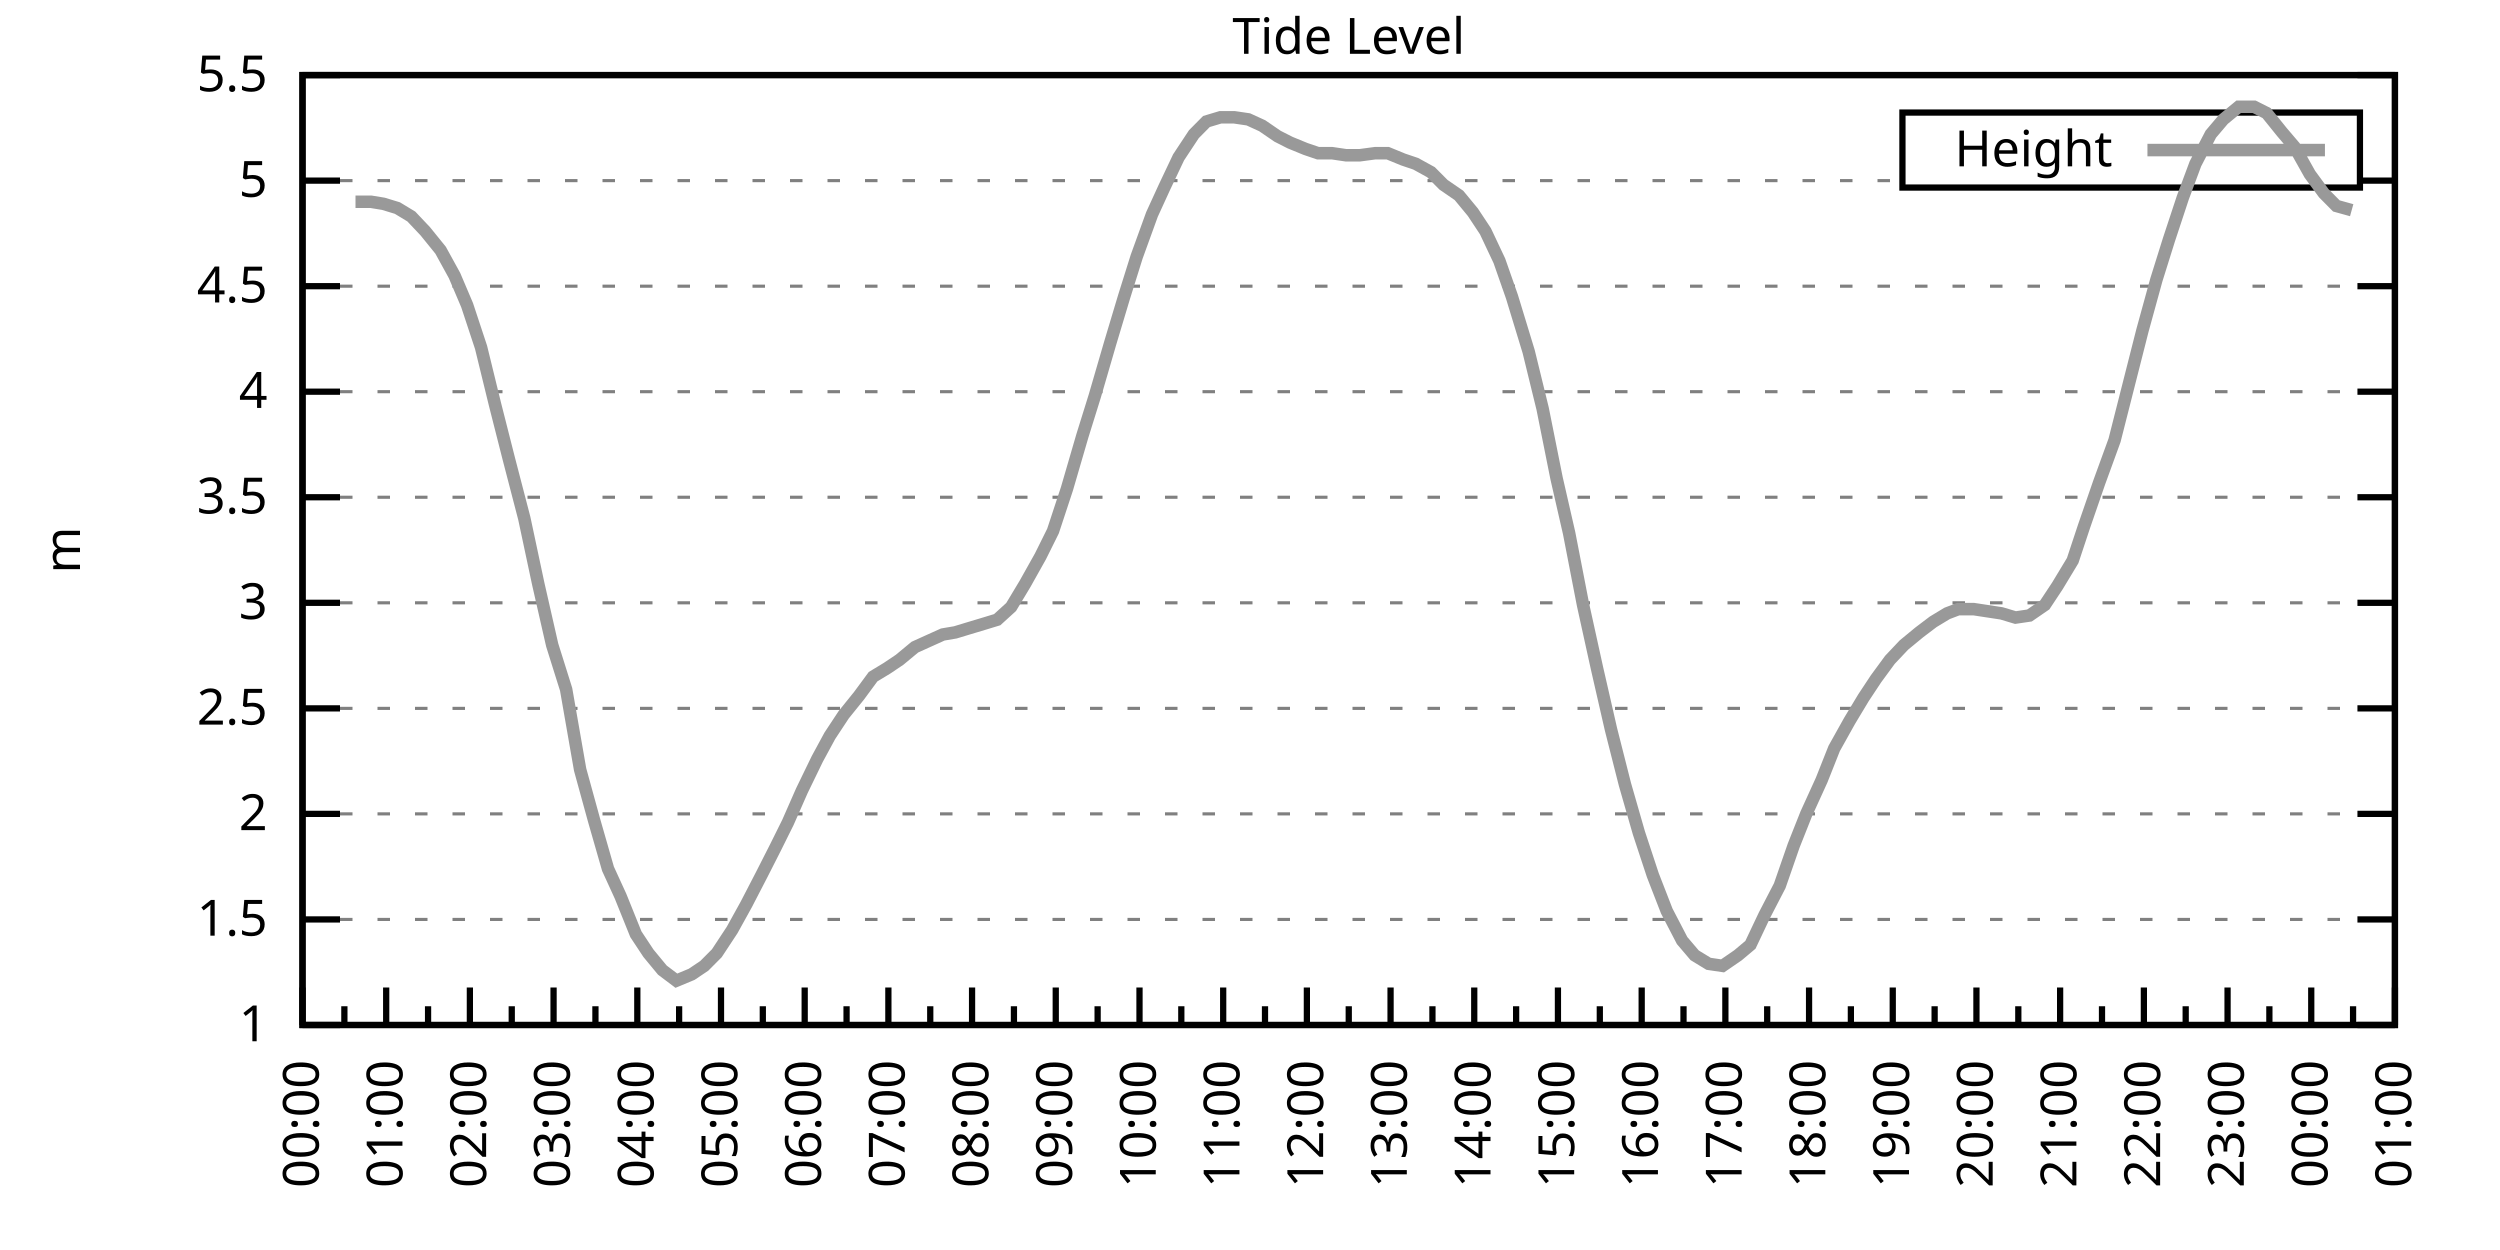
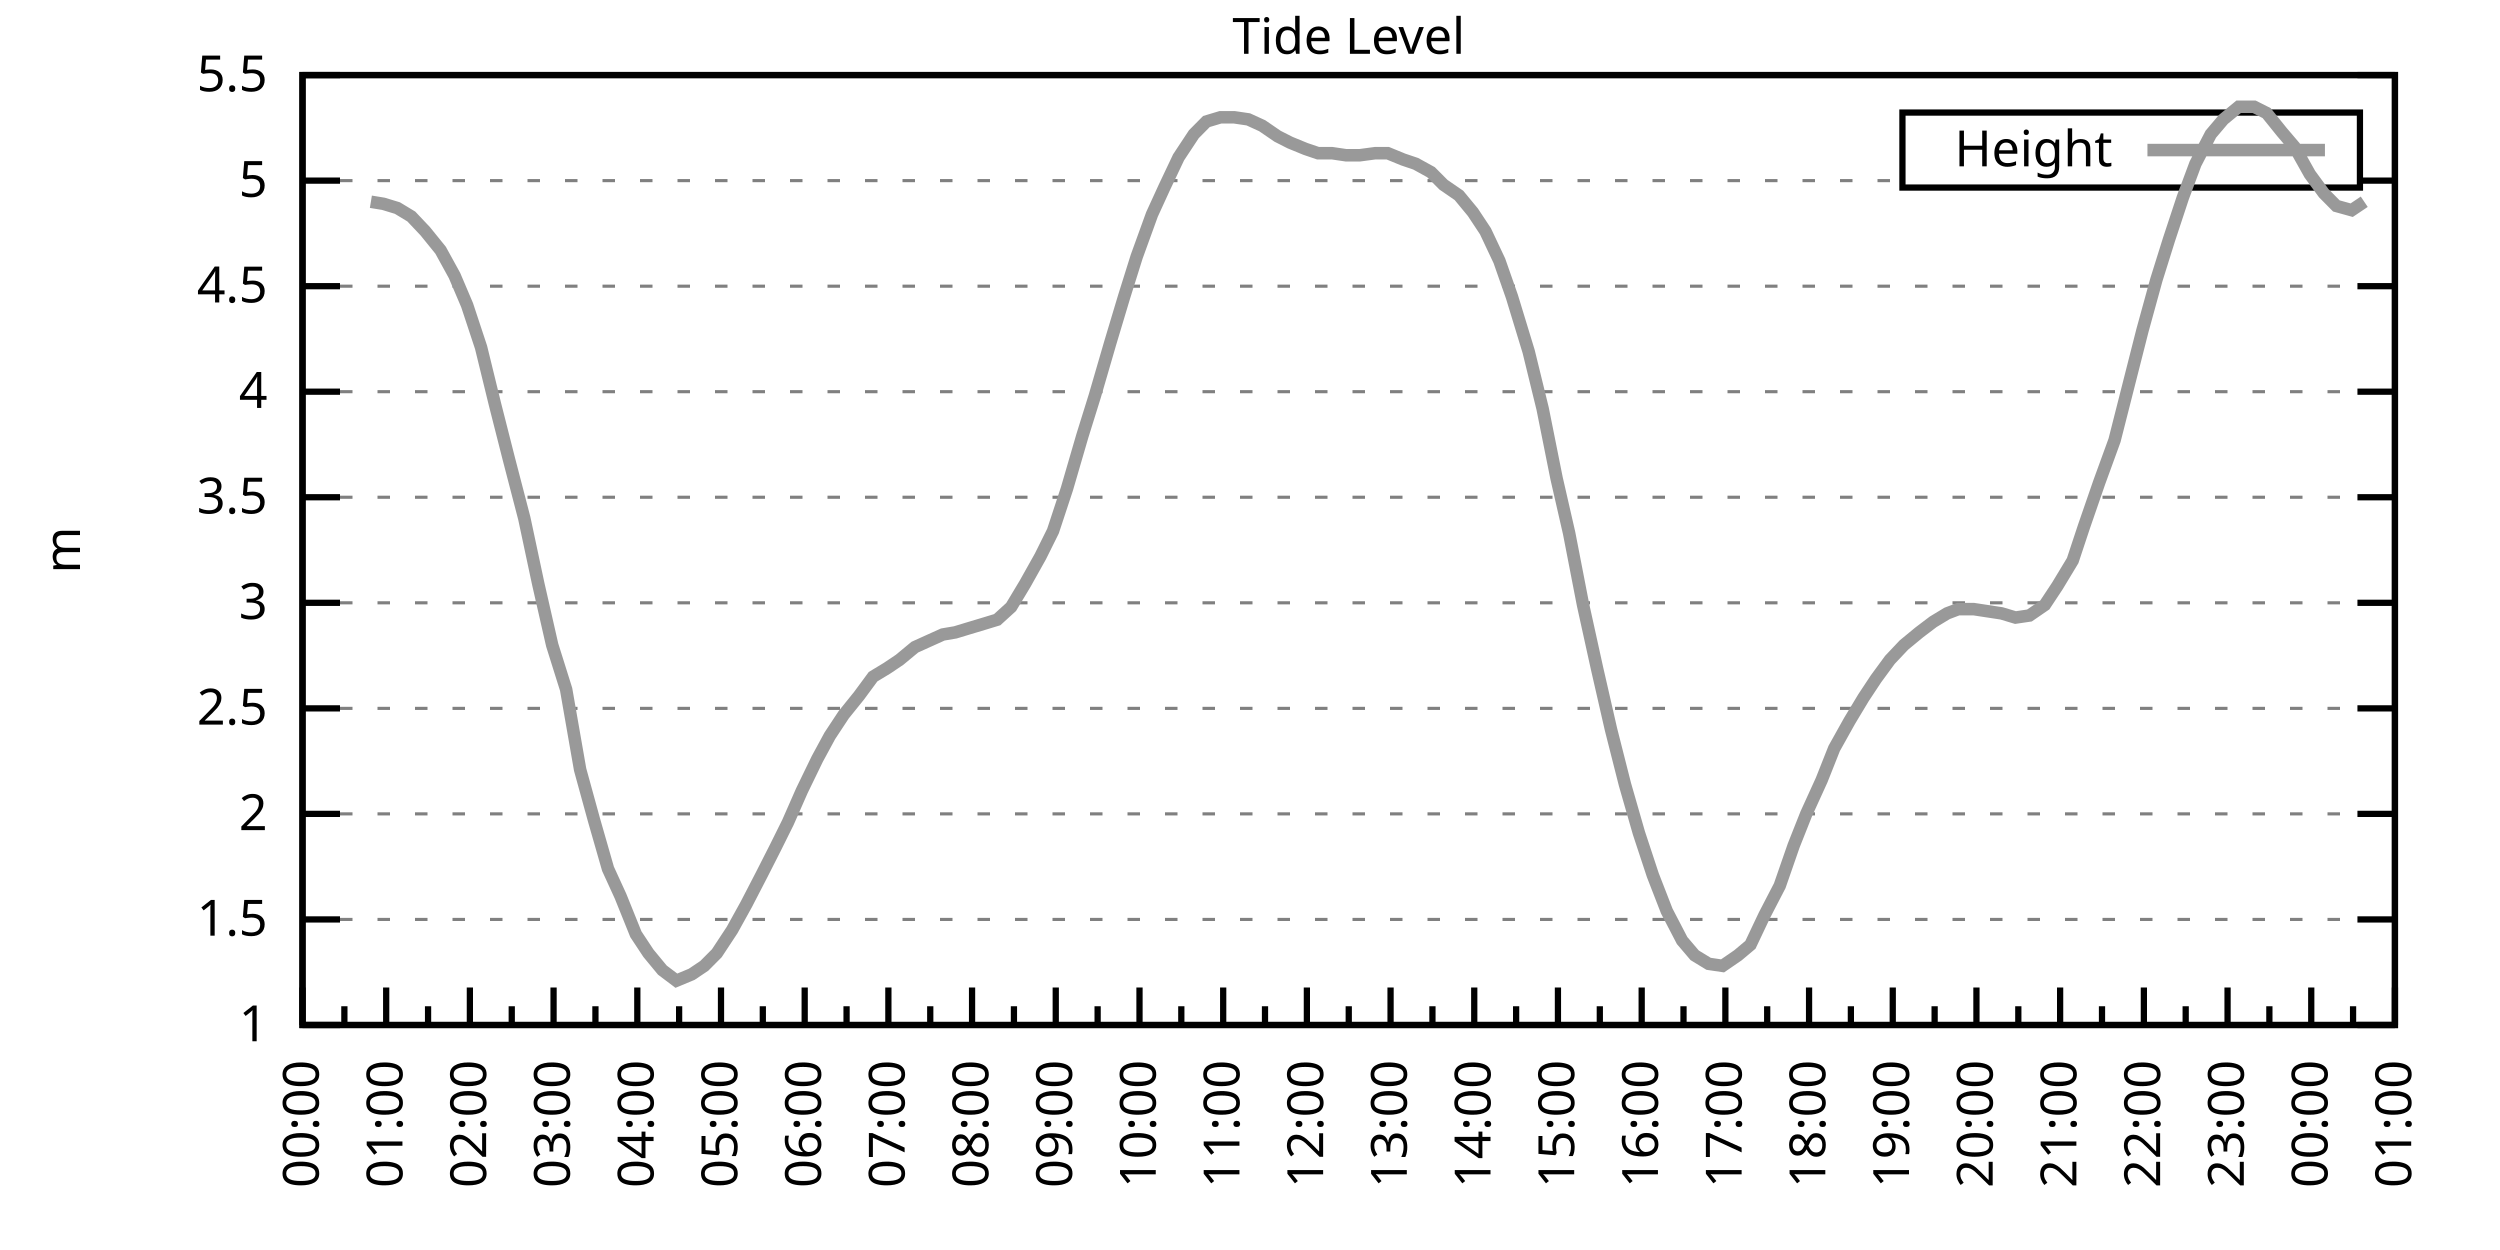
<svg xmlns="http://www.w3.org/2000/svg" xmlns:xlink="http://www.w3.org/1999/xlink" width="400" height="200" viewBox="0 0 400 200">
  <g id="gnuplot_canvas">
    <rect x="0" y="0" width="400" height="200" fill="none" />
    <defs>
      <circle id="gpDot" r="0.5" stroke-width="0.5" stroke="currentColor" />
      <path id="gpPt0" stroke-width="0.333" stroke="currentColor" d="M-1,0 h2 M0,-1 v2" />
      <path id="gpPt1" stroke-width="0.333" stroke="currentColor" d="M-1,-1 L1,1 M1,-1 L-1,1" />
      <path id="gpPt2" stroke-width="0.333" stroke="currentColor" d="M-1,0 L1,0 M0,-1 L0,1 M-1,-1 L1,1 M-1,1 L1,-1" />
      <rect id="gpPt3" stroke-width="0.333" stroke="currentColor" x="-1" y="-1" width="2" height="2" />
      <rect id="gpPt4" stroke-width="0.333" stroke="currentColor" fill="currentColor" x="-1" y="-1" width="2" height="2" />
      <circle id="gpPt5" stroke-width="0.333" stroke="currentColor" cx="0" cy="0" r="1" />
      <use xlink:href="#gpPt5" id="gpPt6" fill="currentColor" stroke="none" />
      <path id="gpPt7" stroke-width="0.333" stroke="currentColor" d="M0,-1.33 L-1.33,0.67 L1.33,0.67 z" />
      <use xlink:href="#gpPt7" id="gpPt8" fill="currentColor" stroke="none" />
      <use xlink:href="#gpPt7" id="gpPt9" stroke="currentColor" transform="rotate(180)" />
      <use xlink:href="#gpPt9" id="gpPt10" fill="currentColor" stroke="none" />
      <use xlink:href="#gpPt3" id="gpPt11" stroke="currentColor" transform="rotate(45)" />
      <use xlink:href="#gpPt11" id="gpPt12" fill="currentColor" stroke="none" />
      <path id="gpPt13" stroke-width="0.333" stroke="currentColor" d="M0,1.330 L1.265,0.411 L0.782,-1.067 L-0.782,-1.076 L-1.265,0.411 z" />
      <use xlink:href="#gpPt13" id="gpPt14" fill="currentColor" stroke="none" />
      <filter id="textbox" filterUnits="objectBoundingBox" x="0" y="0" height="1" width="1">
        <feFlood flood-color="white" flood-opacity="1" result="bgnd" />
        <feComposite in="SourceGraphic" in2="bgnd" operator="atop" />
      </filter>
      <filter id="greybox" filterUnits="objectBoundingBox" x="0" y="0" height="1" width="1">
        <feFlood flood-color="lightgrey" flood-opacity="1" result="grey" />
        <feComposite in="SourceGraphic" in2="grey" operator="atop" />
      </filter>
    </defs>
    <g fill="none" color="white" stroke="currentColor" stroke-width="1.00" stroke-linecap="butt" stroke-linejoin="miter">
</g>
    <g fill="none" color="black" stroke="currentColor" stroke-width="1.00" stroke-linecap="butt" stroke-linejoin="miter">
      <g stroke="none" shape-rendering="crispEdges">
        <polygon fill="rgb(255, 255, 255)" points="48.40,164.00 383.18,164.00 383.18,12.02 48.40,12.02 " />
      </g>
    </g>
    <g fill="none" color="black" stroke="currentColor" stroke-width="1.00" stroke-linecap="butt" stroke-linejoin="miter">
</g>
    <g fill="none" color="black" stroke="black" stroke-width="0.50" stroke-linecap="butt" stroke-linejoin="miter">
</g>
    <g fill="none" color="gray" stroke="currentColor" stroke-width="0.50" stroke-linecap="butt" stroke-linejoin="miter">
      <path stroke="gray" stroke-dasharray="2,4" class="gridline" d="M48.40,164.00 L383.19,164.00  " />
    </g>
    <g fill="none" color="gray" stroke="gray" stroke-width="1.00" stroke-linecap="butt" stroke-linejoin="miter">
</g>
    <g fill="none" color="black" stroke="currentColor" stroke-width="1.00" stroke-linecap="butt" stroke-linejoin="miter">
      <path stroke="black" d="M48.40,164.00 L54.40,164.00 M383.19,164.00 L377.19,164.00  " />
      <g transform="translate(42.80,166.60)" stroke="none" fill="black" font-family="Sans" font-size="8.00" text-anchor="end">
        <text>
          <tspan font-family="Sans"> 1</tspan>
        </text>
      </g>
    </g>
    <g fill="none" color="black" stroke="currentColor" stroke-width="1.00" stroke-linecap="butt" stroke-linejoin="miter">
</g>
    <g fill="none" color="black" stroke="black" stroke-width="0.50" stroke-linecap="butt" stroke-linejoin="miter">
</g>
    <g fill="none" color="gray" stroke="currentColor" stroke-width="0.50" stroke-linecap="butt" stroke-linejoin="miter">
      <path stroke="gray" stroke-dasharray="2,4" class="gridline" d="M48.40,147.11 L383.19,147.11  " />
    </g>
    <g fill="none" color="gray" stroke="gray" stroke-width="1.00" stroke-linecap="butt" stroke-linejoin="miter">
</g>
    <g fill="none" color="black" stroke="currentColor" stroke-width="1.00" stroke-linecap="butt" stroke-linejoin="miter">
      <path stroke="black" d="M48.40,147.11 L54.40,147.11 M383.19,147.11 L377.19,147.11  " />
      <g transform="translate(42.80,149.71)" stroke="none" fill="black" font-family="Sans" font-size="8.00" text-anchor="end">
        <text>
          <tspan font-family="Sans"> 1.5</tspan>
        </text>
      </g>
    </g>
    <g fill="none" color="black" stroke="currentColor" stroke-width="1.00" stroke-linecap="butt" stroke-linejoin="miter">
</g>
    <g fill="none" color="black" stroke="black" stroke-width="0.50" stroke-linecap="butt" stroke-linejoin="miter">
</g>
    <g fill="none" color="gray" stroke="currentColor" stroke-width="0.50" stroke-linecap="butt" stroke-linejoin="miter">
      <path stroke="gray" stroke-dasharray="2,4" class="gridline" d="M48.40,130.22 L383.19,130.22  " />
    </g>
    <g fill="none" color="gray" stroke="gray" stroke-width="1.00" stroke-linecap="butt" stroke-linejoin="miter">
</g>
    <g fill="none" color="black" stroke="currentColor" stroke-width="1.00" stroke-linecap="butt" stroke-linejoin="miter">
      <path stroke="black" d="M48.40,130.22 L54.40,130.22 M383.19,130.22 L377.19,130.22  " />
      <g transform="translate(42.80,132.82)" stroke="none" fill="black" font-family="Sans" font-size="8.00" text-anchor="end">
        <text>
          <tspan font-family="Sans"> 2</tspan>
        </text>
      </g>
    </g>
    <g fill="none" color="black" stroke="currentColor" stroke-width="1.00" stroke-linecap="butt" stroke-linejoin="miter">
</g>
    <g fill="none" color="black" stroke="black" stroke-width="0.50" stroke-linecap="butt" stroke-linejoin="miter">
</g>
    <g fill="none" color="gray" stroke="currentColor" stroke-width="0.50" stroke-linecap="butt" stroke-linejoin="miter">
      <path stroke="gray" stroke-dasharray="2,4" class="gridline" d="M48.40,113.34 L383.19,113.34  " />
    </g>
    <g fill="none" color="gray" stroke="gray" stroke-width="1.00" stroke-linecap="butt" stroke-linejoin="miter">
</g>
    <g fill="none" color="black" stroke="currentColor" stroke-width="1.00" stroke-linecap="butt" stroke-linejoin="miter">
      <path stroke="black" d="M48.40,113.34 L54.40,113.34 M383.19,113.34 L377.19,113.34  " />
      <g transform="translate(42.80,115.94)" stroke="none" fill="black" font-family="Sans" font-size="8.00" text-anchor="end">
        <text>
          <tspan font-family="Sans"> 2.5</tspan>
        </text>
      </g>
    </g>
    <g fill="none" color="black" stroke="currentColor" stroke-width="1.00" stroke-linecap="butt" stroke-linejoin="miter">
</g>
    <g fill="none" color="black" stroke="black" stroke-width="0.50" stroke-linecap="butt" stroke-linejoin="miter">
</g>
    <g fill="none" color="gray" stroke="currentColor" stroke-width="0.50" stroke-linecap="butt" stroke-linejoin="miter">
      <path stroke="gray" stroke-dasharray="2,4" class="gridline" d="M48.40,96.45 L383.19,96.45  " />
    </g>
    <g fill="none" color="gray" stroke="gray" stroke-width="1.00" stroke-linecap="butt" stroke-linejoin="miter">
</g>
    <g fill="none" color="black" stroke="currentColor" stroke-width="1.00" stroke-linecap="butt" stroke-linejoin="miter">
      <path stroke="black" d="M48.40,96.45 L54.40,96.45 M383.19,96.45 L377.19,96.45  " />
      <g transform="translate(42.80,99.05)" stroke="none" fill="black" font-family="Sans" font-size="8.00" text-anchor="end">
        <text>
          <tspan font-family="Sans"> 3</tspan>
        </text>
      </g>
    </g>
    <g fill="none" color="black" stroke="currentColor" stroke-width="1.00" stroke-linecap="butt" stroke-linejoin="miter">
</g>
    <g fill="none" color="black" stroke="black" stroke-width="0.50" stroke-linecap="butt" stroke-linejoin="miter">
</g>
    <g fill="none" color="gray" stroke="currentColor" stroke-width="0.50" stroke-linecap="butt" stroke-linejoin="miter">
      <path stroke="gray" stroke-dasharray="2,4" class="gridline" d="M48.40,79.56 L383.19,79.56  " />
    </g>
    <g fill="none" color="gray" stroke="gray" stroke-width="1.00" stroke-linecap="butt" stroke-linejoin="miter">
</g>
    <g fill="none" color="black" stroke="currentColor" stroke-width="1.00" stroke-linecap="butt" stroke-linejoin="miter">
      <path stroke="black" d="M48.40,79.56 L54.40,79.56 M383.19,79.56 L377.19,79.56  " />
      <g transform="translate(42.80,82.16)" stroke="none" fill="black" font-family="Sans" font-size="8.00" text-anchor="end">
        <text>
          <tspan font-family="Sans"> 3.5</tspan>
        </text>
      </g>
    </g>
    <g fill="none" color="black" stroke="currentColor" stroke-width="1.00" stroke-linecap="butt" stroke-linejoin="miter">
</g>
    <g fill="none" color="black" stroke="black" stroke-width="0.50" stroke-linecap="butt" stroke-linejoin="miter">
</g>
    <g fill="none" color="gray" stroke="currentColor" stroke-width="0.50" stroke-linecap="butt" stroke-linejoin="miter">
      <path stroke="gray" stroke-dasharray="2,4" class="gridline" d="M48.40,62.67 L383.19,62.67  " />
    </g>
    <g fill="none" color="gray" stroke="gray" stroke-width="1.00" stroke-linecap="butt" stroke-linejoin="miter">
</g>
    <g fill="none" color="black" stroke="currentColor" stroke-width="1.00" stroke-linecap="butt" stroke-linejoin="miter">
      <path stroke="black" d="M48.40,62.67 L54.40,62.67 M383.19,62.67 L377.19,62.67  " />
      <g transform="translate(42.80,65.27)" stroke="none" fill="black" font-family="Sans" font-size="8.00" text-anchor="end">
        <text>
          <tspan font-family="Sans"> 4</tspan>
        </text>
      </g>
    </g>
    <g fill="none" color="black" stroke="currentColor" stroke-width="1.00" stroke-linecap="butt" stroke-linejoin="miter">
</g>
    <g fill="none" color="black" stroke="black" stroke-width="0.50" stroke-linecap="butt" stroke-linejoin="miter">
</g>
    <g fill="none" color="gray" stroke="currentColor" stroke-width="0.50" stroke-linecap="butt" stroke-linejoin="miter">
      <path stroke="gray" stroke-dasharray="2,4" class="gridline" d="M48.40,45.79 L383.19,45.79  " />
    </g>
    <g fill="none" color="gray" stroke="gray" stroke-width="1.00" stroke-linecap="butt" stroke-linejoin="miter">
</g>
    <g fill="none" color="black" stroke="currentColor" stroke-width="1.00" stroke-linecap="butt" stroke-linejoin="miter">
      <path stroke="black" d="M48.40,45.79 L54.40,45.79 M383.19,45.79 L377.19,45.79  " />
      <g transform="translate(42.80,48.39)" stroke="none" fill="black" font-family="Sans" font-size="8.00" text-anchor="end">
        <text>
          <tspan font-family="Sans"> 4.5</tspan>
        </text>
      </g>
    </g>
    <g fill="none" color="black" stroke="currentColor" stroke-width="1.00" stroke-linecap="butt" stroke-linejoin="miter">
</g>
    <g fill="none" color="black" stroke="black" stroke-width="0.50" stroke-linecap="butt" stroke-linejoin="miter">
</g>
    <g fill="none" color="gray" stroke="currentColor" stroke-width="0.50" stroke-linecap="butt" stroke-linejoin="miter">
      <path stroke="gray" stroke-dasharray="2,4" class="gridline" d="M48.40,28.90 L304.39,28.90 M377.59,28.90 L383.19,28.90  " />
    </g>
    <g fill="none" color="gray" stroke="gray" stroke-width="1.00" stroke-linecap="butt" stroke-linejoin="miter">
</g>
    <g fill="none" color="black" stroke="currentColor" stroke-width="1.00" stroke-linecap="butt" stroke-linejoin="miter">
      <path stroke="black" d="M48.40,28.90 L54.40,28.90 M383.19,28.90 L377.19,28.90  " />
      <g transform="translate(42.80,31.50)" stroke="none" fill="black" font-family="Sans" font-size="8.00" text-anchor="end">
        <text>
          <tspan font-family="Sans"> 5</tspan>
        </text>
      </g>
    </g>
    <g fill="none" color="black" stroke="currentColor" stroke-width="1.00" stroke-linecap="butt" stroke-linejoin="miter">
</g>
    <g fill="none" color="black" stroke="black" stroke-width="0.50" stroke-linecap="butt" stroke-linejoin="miter">
</g>
    <g fill="none" color="gray" stroke="currentColor" stroke-width="0.50" stroke-linecap="butt" stroke-linejoin="miter">
      <path stroke="gray" stroke-dasharray="2,4" class="gridline" d="M48.40,12.01 L383.19,12.01  " />
    </g>
    <g fill="none" color="gray" stroke="gray" stroke-width="1.00" stroke-linecap="butt" stroke-linejoin="miter">
</g>
    <g fill="none" color="black" stroke="currentColor" stroke-width="1.00" stroke-linecap="butt" stroke-linejoin="miter">
      <path stroke="black" d="M48.40,12.01 L54.40,12.01 M383.19,12.01 L377.19,12.01  " />
      <g transform="translate(42.80,14.61)" stroke="none" fill="black" font-family="Sans" font-size="8.00" text-anchor="end">
        <text>
          <tspan font-family="Sans"> 5.5</tspan>
        </text>
      </g>
    </g>
    <g fill="none" color="black" stroke="currentColor" stroke-width="1.00" stroke-linecap="butt" stroke-linejoin="miter">
      <path stroke="black" d="M48.40,164.00 L48.40,158.00  " />
      <g transform="translate(51.00,169.60) rotate(270)" stroke="none" fill="black" font-family="Sans" font-size="8.00" text-anchor="end">
        <text>
          <tspan font-family="Sans">00:00</tspan>
        </text>
      </g>
    </g>
    <g fill="none" color="black" stroke="currentColor" stroke-width="1.00" stroke-linecap="butt" stroke-linejoin="miter">
      <path stroke="black" d="M55.10,164.00 L55.10,161.00 M61.79,164.00 L61.79,158.00  " />
      <g transform="translate(64.39,169.60) rotate(270)" stroke="none" fill="black" font-family="Sans" font-size="8.00" text-anchor="end">
        <text>
          <tspan font-family="Sans">01:00</tspan>
        </text>
      </g>
    </g>
    <g fill="none" color="black" stroke="currentColor" stroke-width="1.00" stroke-linecap="butt" stroke-linejoin="miter">
      <path stroke="black" d="M68.49,164.00 L68.49,161.00 M75.18,164.00 L75.18,158.00  " />
      <g transform="translate(77.78,169.60) rotate(270)" stroke="none" fill="black" font-family="Sans" font-size="8.00" text-anchor="end">
        <text>
          <tspan font-family="Sans">02:00</tspan>
        </text>
      </g>
    </g>
    <g fill="none" color="black" stroke="currentColor" stroke-width="1.00" stroke-linecap="butt" stroke-linejoin="miter">
      <path stroke="black" d="M81.88,164.00 L81.88,161.00 M88.57,164.00 L88.57,158.00  " />
      <g transform="translate(91.17,169.60) rotate(270)" stroke="none" fill="black" font-family="Sans" font-size="8.00" text-anchor="end">
        <text>
          <tspan font-family="Sans">03:00</tspan>
        </text>
      </g>
    </g>
    <g fill="none" color="black" stroke="currentColor" stroke-width="1.00" stroke-linecap="butt" stroke-linejoin="miter">
      <path stroke="black" d="M95.27,164.00 L95.27,161.00 M101.97,164.00 L101.97,158.00  " />
      <g transform="translate(104.57,169.60) rotate(270)" stroke="none" fill="black" font-family="Sans" font-size="8.00" text-anchor="end">
        <text>
          <tspan font-family="Sans">04:00</tspan>
        </text>
      </g>
    </g>
    <g fill="none" color="black" stroke="currentColor" stroke-width="1.00" stroke-linecap="butt" stroke-linejoin="miter">
      <path stroke="black" d="M108.66,164.00 L108.66,161.00 M115.36,164.00 L115.36,158.00  " />
      <g transform="translate(117.96,169.60) rotate(270)" stroke="none" fill="black" font-family="Sans" font-size="8.00" text-anchor="end">
        <text>
          <tspan font-family="Sans">05:00</tspan>
        </text>
      </g>
    </g>
    <g fill="none" color="black" stroke="currentColor" stroke-width="1.00" stroke-linecap="butt" stroke-linejoin="miter">
      <path stroke="black" d="M122.05,164.00 L122.05,161.00 M128.75,164.00 L128.75,158.00  " />
      <g transform="translate(131.35,169.60) rotate(270)" stroke="none" fill="black" font-family="Sans" font-size="8.00" text-anchor="end">
        <text>
          <tspan font-family="Sans">06:00</tspan>
        </text>
      </g>
    </g>
    <g fill="none" color="black" stroke="currentColor" stroke-width="1.00" stroke-linecap="butt" stroke-linejoin="miter">
      <path stroke="black" d="M135.45,164.00 L135.45,161.00 M142.14,164.00 L142.14,158.00  " />
      <g transform="translate(144.74,169.60) rotate(270)" stroke="none" fill="black" font-family="Sans" font-size="8.00" text-anchor="end">
        <text>
          <tspan font-family="Sans">07:00</tspan>
        </text>
      </g>
    </g>
    <g fill="none" color="black" stroke="currentColor" stroke-width="1.00" stroke-linecap="butt" stroke-linejoin="miter">
      <path stroke="black" d="M148.84,164.00 L148.84,161.00 M155.53,164.00 L155.53,158.00  " />
      <g transform="translate(158.13,169.60) rotate(270)" stroke="none" fill="black" font-family="Sans" font-size="8.00" text-anchor="end">
        <text>
          <tspan font-family="Sans">08:00</tspan>
        </text>
      </g>
    </g>
    <g fill="none" color="black" stroke="currentColor" stroke-width="1.00" stroke-linecap="butt" stroke-linejoin="miter">
      <path stroke="black" d="M162.23,164.00 L162.23,161.00 M168.92,164.00 L168.92,158.00  " />
      <g transform="translate(171.52,169.60) rotate(270)" stroke="none" fill="black" font-family="Sans" font-size="8.00" text-anchor="end">
        <text>
          <tspan font-family="Sans">09:00</tspan>
        </text>
      </g>
    </g>
    <g fill="none" color="black" stroke="currentColor" stroke-width="1.00" stroke-linecap="butt" stroke-linejoin="miter">
      <path stroke="black" d="M175.62,164.00 L175.62,161.00 M182.32,164.00 L182.32,158.00  " />
      <g transform="translate(184.92,169.60) rotate(270)" stroke="none" fill="black" font-family="Sans" font-size="8.00" text-anchor="end">
        <text>
          <tspan font-family="Sans">10:00</tspan>
        </text>
      </g>
    </g>
    <g fill="none" color="black" stroke="currentColor" stroke-width="1.00" stroke-linecap="butt" stroke-linejoin="miter">
      <path stroke="black" d="M189.01,164.00 L189.01,161.00 M195.71,164.00 L195.71,158.00  " />
      <g transform="translate(198.31,169.60) rotate(270)" stroke="none" fill="black" font-family="Sans" font-size="8.00" text-anchor="end">
        <text>
          <tspan font-family="Sans">11:00</tspan>
        </text>
      </g>
    </g>
    <g fill="none" color="black" stroke="currentColor" stroke-width="1.00" stroke-linecap="butt" stroke-linejoin="miter">
      <path stroke="black" d="M202.40,164.00 L202.40,161.00 M209.10,164.00 L209.10,158.00  " />
      <g transform="translate(211.70,169.60) rotate(270)" stroke="none" fill="black" font-family="Sans" font-size="8.00" text-anchor="end">
        <text>
          <tspan font-family="Sans">12:00</tspan>
        </text>
      </g>
    </g>
    <g fill="none" color="black" stroke="currentColor" stroke-width="1.00" stroke-linecap="butt" stroke-linejoin="miter">
      <path stroke="black" d="M215.80,164.00 L215.80,161.00 M222.49,164.00 L222.49,158.00  " />
      <g transform="translate(225.09,169.60) rotate(270)" stroke="none" fill="black" font-family="Sans" font-size="8.00" text-anchor="end">
        <text>
          <tspan font-family="Sans">13:00</tspan>
        </text>
      </g>
    </g>
    <g fill="none" color="black" stroke="currentColor" stroke-width="1.00" stroke-linecap="butt" stroke-linejoin="miter">
      <path stroke="black" d="M229.19,164.00 L229.19,161.00 M235.88,164.00 L235.88,158.00  " />
      <g transform="translate(238.48,169.60) rotate(270)" stroke="none" fill="black" font-family="Sans" font-size="8.00" text-anchor="end">
        <text>
          <tspan font-family="Sans">14:00</tspan>
        </text>
      </g>
    </g>
    <g fill="none" color="black" stroke="currentColor" stroke-width="1.00" stroke-linecap="butt" stroke-linejoin="miter">
      <path stroke="black" d="M242.58,164.00 L242.58,161.00 M249.27,164.00 L249.27,158.00  " />
      <g transform="translate(251.87,169.60) rotate(270)" stroke="none" fill="black" font-family="Sans" font-size="8.00" text-anchor="end">
        <text>
          <tspan font-family="Sans">15:00</tspan>
        </text>
      </g>
    </g>
    <g fill="none" color="black" stroke="currentColor" stroke-width="1.00" stroke-linecap="butt" stroke-linejoin="miter">
      <path stroke="black" d="M255.97,164.00 L255.97,161.00 M262.67,164.00 L262.67,158.00  " />
      <g transform="translate(265.27,169.60) rotate(270)" stroke="none" fill="black" font-family="Sans" font-size="8.00" text-anchor="end">
        <text>
          <tspan font-family="Sans">16:00</tspan>
        </text>
      </g>
    </g>
    <g fill="none" color="black" stroke="currentColor" stroke-width="1.00" stroke-linecap="butt" stroke-linejoin="miter">
      <path stroke="black" d="M269.36,164.00 L269.36,161.00 M276.06,164.00 L276.06,158.00  " />
      <g transform="translate(278.66,169.60) rotate(270)" stroke="none" fill="black" font-family="Sans" font-size="8.00" text-anchor="end">
        <text>
          <tspan font-family="Sans">17:00</tspan>
        </text>
      </g>
    </g>
    <g fill="none" color="black" stroke="currentColor" stroke-width="1.00" stroke-linecap="butt" stroke-linejoin="miter">
      <path stroke="black" d="M282.75,164.00 L282.75,161.00 M289.45,164.00 L289.45,158.00  " />
      <g transform="translate(292.05,169.60) rotate(270)" stroke="none" fill="black" font-family="Sans" font-size="8.00" text-anchor="end">
        <text>
          <tspan font-family="Sans">18:00</tspan>
        </text>
      </g>
    </g>
    <g fill="none" color="black" stroke="currentColor" stroke-width="1.00" stroke-linecap="butt" stroke-linejoin="miter">
      <path stroke="black" d="M296.14,164.00 L296.14,161.00 M302.84,164.00 L302.84,158.00  " />
      <g transform="translate(305.44,169.60) rotate(270)" stroke="none" fill="black" font-family="Sans" font-size="8.00" text-anchor="end">
        <text>
          <tspan font-family="Sans">19:00</tspan>
        </text>
      </g>
    </g>
    <g fill="none" color="black" stroke="currentColor" stroke-width="1.00" stroke-linecap="butt" stroke-linejoin="miter">
      <path stroke="black" d="M309.54,164.00 L309.54,161.00 M316.23,164.00 L316.23,158.00  " />
      <g transform="translate(318.83,169.60) rotate(270)" stroke="none" fill="black" font-family="Sans" font-size="8.00" text-anchor="end">
        <text>
          <tspan font-family="Sans">20:00</tspan>
        </text>
      </g>
    </g>
    <g fill="none" color="black" stroke="currentColor" stroke-width="1.00" stroke-linecap="butt" stroke-linejoin="miter">
      <path stroke="black" d="M322.93,164.00 L322.93,161.00 M329.62,164.00 L329.62,158.00  " />
      <g transform="translate(332.22,169.60) rotate(270)" stroke="none" fill="black" font-family="Sans" font-size="8.00" text-anchor="end">
        <text>
          <tspan font-family="Sans">21:00</tspan>
        </text>
      </g>
    </g>
    <g fill="none" color="black" stroke="currentColor" stroke-width="1.00" stroke-linecap="butt" stroke-linejoin="miter">
      <path stroke="black" d="M336.32,164.00 L336.32,161.00 M343.02,164.00 L343.02,158.00  " />
      <g transform="translate(345.62,169.60) rotate(270)" stroke="none" fill="black" font-family="Sans" font-size="8.00" text-anchor="end">
        <text>
          <tspan font-family="Sans">22:00</tspan>
        </text>
      </g>
    </g>
    <g fill="none" color="black" stroke="currentColor" stroke-width="1.00" stroke-linecap="butt" stroke-linejoin="miter">
      <path stroke="black" d="M349.71,164.00 L349.71,161.00 M356.41,164.00 L356.41,158.00  " />
      <g transform="translate(359.01,169.60) rotate(270)" stroke="none" fill="black" font-family="Sans" font-size="8.00" text-anchor="end">
        <text>
          <tspan font-family="Sans">23:00</tspan>
        </text>
      </g>
    </g>
    <g fill="none" color="black" stroke="currentColor" stroke-width="1.00" stroke-linecap="butt" stroke-linejoin="miter">
      <path stroke="black" d="M363.10,164.00 L363.10,161.00 M369.80,164.00 L369.80,158.00  " />
      <g transform="translate(372.40,169.60) rotate(270)" stroke="none" fill="black" font-family="Sans" font-size="8.00" text-anchor="end">
        <text>
          <tspan font-family="Sans">00:00</tspan>
        </text>
      </g>
    </g>
    <g fill="none" color="black" stroke="currentColor" stroke-width="1.00" stroke-linecap="butt" stroke-linejoin="miter">
      <path stroke="black" d="M376.49,164.00 L376.49,161.00 M383.19,164.00 L383.19,158.00  " />
      <g transform="translate(385.79,169.60) rotate(270)" stroke="none" fill="black" font-family="Sans" font-size="8.00" text-anchor="end">
        <text>
          <tspan font-family="Sans">01:00</tspan>
        </text>
      </g>
    </g>
    <g fill="none" color="black" stroke="currentColor" stroke-width="1.00" stroke-linecap="butt" stroke-linejoin="miter">
</g>
    <g fill="none" color="black" stroke="currentColor" stroke-width="1.00" stroke-linecap="butt" stroke-linejoin="miter">
      <path stroke="black" d="M48.40,12.01 L48.40,164.00 L383.19,164.00 L383.19,12.01 L48.40,12.01 Z  " />
    </g>
    <g fill="none" color="black" stroke="currentColor" stroke-width="1.00" stroke-linecap="butt" stroke-linejoin="miter">
      <g transform="translate(12.80,88.01) rotate(270)" stroke="none" fill="black" font-family="Sans" font-size="8.00" text-anchor="middle">
        <text>
          <tspan font-family="Sans">m</tspan>
        </text>
      </g>
    </g>
    <g fill="none" color="black" stroke="currentColor" stroke-width="1.00" stroke-linecap="butt" stroke-linejoin="miter">
</g>
    <g fill="none" color="black" stroke="currentColor" stroke-width="1.00" stroke-linecap="butt" stroke-linejoin="miter">
      <path stroke="black" d="M304.39,30.01 L304.39,18.01 L377.59,18.01 L377.59,30.01 L304.39,30.01 Z  " />
    </g>
    <g id="Tide_level_plot_1">
      <g fill="none" color="white" stroke="black" stroke-width="2.00" stroke-linecap="butt" stroke-linejoin="miter">
</g>
      <g fill="none" color="black" stroke="currentColor" stroke-width="2.00" stroke-linecap="butt" stroke-linejoin="miter">
        <g transform="translate(337.99,26.61)" stroke="none" fill="black" font-family="Sans" font-size="8.00" text-anchor="end">
          <text>
            <tspan font-family="Sans">Height</tspan>
          </text>
        </g>
      </g>
      <g fill="none" color="black" stroke="currentColor" stroke-width="2.00" stroke-linecap="butt" stroke-linejoin="miter">
-         <path stroke="rgb(153, 153, 153)" d="M343.59,24.01 L371.99,24.01 M56.88,32.28 L59.34,32.28 L61.35,32.61 L63.58,33.29 L65.81,34.64 L68.04,37.00   L70.50,40.04 L72.73,44.10 L74.74,48.83 L76.97,55.58 L79.20,64.70 L81.43,73.48 L83.89,82.94 L86.12,93.41   L88.35,103.20 L90.58,110.30 L92.82,123.13 L95.05,131.24 L97.28,139.01 L99.29,143.40 L101.74,149.48 L103.75,152.52   L105.98,155.22 L108.22,156.91 L110.67,155.89 L112.68,154.54 L114.69,152.52 L117.14,148.80 L119.38,144.75 L121.83,140.02   L124.06,135.63 L126.07,131.58 L128.30,126.51 L130.76,121.44 L132.77,117.73 L135.00,114.35 L137.45,111.31 L139.69,108.27   L141.92,106.92 L143.93,105.57 L146.38,103.54 L148.61,102.53 L150.85,101.52 L152.85,101.18 L155.09,100.50 L157.32,99.83   L159.55,99.15 L161.78,97.12 L164.01,93.41 L166.47,89.02 L168.48,84.97 L170.71,78.21 L173.17,69.77 L175.17,63.35   L177.63,54.90 L179.86,47.47 L181.87,41.06 L184.32,34.30 L186.33,29.91 L188.57,25.18 L191.02,21.47 L193.03,19.44   L195.26,18.77 L197.49,18.77 L199.73,19.10 L201.96,20.12 L204.41,21.80 L206.42,22.82 L208.88,23.83 L210.88,24.51   L213.12,24.51 L215.35,24.84 L217.58,24.84 L220.04,24.51 L222.04,24.51 L224.50,25.52 L226.51,26.20 L228.96,27.55   L230.97,29.57 L233.43,31.26 L235.66,33.96 L237.67,37.00 L239.90,41.73 L241.91,47.47 L244.59,56.26 L246.82,65.38   L249.05,76.52 L251.06,85.30 L253.29,96.79 L255.52,106.92 L257.76,116.71 L259.99,125.50 L262.22,133.26 L264.45,140.02   L266.68,145.76 L269.14,150.49 L271.15,152.85 L273.38,154.21 L275.61,154.54 L278.07,152.85 L280.07,151.17 L282.31,146.44   L284.76,141.71 L286.99,135.29 L289.00,130.22 L291.46,124.82 L293.47,119.75 L295.92,115.36 L298.15,111.65 L300.16,108.61   L302.39,105.57 L304.63,103.20 L307.08,101.18 L309.31,99.49 L311.54,98.14 L313.33,97.46 L315.79,97.46 L320.25,98.14   L322.48,98.81 L324.71,98.48 L327.17,96.79 L329.18,93.75 L331.63,89.69 L333.42,84.29 L335.87,77.20 L338.33,70.44   L340.56,61.66 L342.79,52.88 L345.02,44.77 L347.03,38.35 L349.26,31.60 L351.27,26.20 L353.73,21.47 L355.74,19.10   L358.19,17.08 L360.65,17.08 L362.66,18.09 L365.11,21.13 L367.12,23.49 L369.58,27.88 L371.81,30.92 L373.82,32.95   L376.27,33.63  " />
+         <path stroke="rgb(153, 153, 153)" d="M343.59,24.01 L371.99,24.01 M59.34,32.28 L61.35,32.61 L63.58,33.29 L65.81,34.64 L68.04,37.00 L70.50,40.04   L72.73,44.10 L74.74,48.83 L76.97,55.58 L79.20,64.70 L81.43,73.48 L83.89,82.94 L86.12,93.41 L88.35,103.20   L90.58,110.30 L92.82,123.13 L95.05,131.24 L97.28,139.01 L99.29,143.40 L101.74,149.48 L103.75,152.52 L105.98,155.22   L108.22,156.91 L110.67,155.89 L112.68,154.54 L114.69,152.52 L117.14,148.80 L119.38,144.75 L121.83,140.02 L124.06,135.63   L126.07,131.58 L128.30,126.51 L130.76,121.44 L132.77,117.73 L135.00,114.35 L137.45,111.31 L139.69,108.27 L141.92,106.92   L143.93,105.57 L146.38,103.54 L148.61,102.53 L150.85,101.52 L152.85,101.18 L155.09,100.50 L157.32,99.83 L159.55,99.15   L161.78,97.12 L164.01,93.41 L166.47,89.02 L168.48,84.97 L170.71,78.21 L173.17,69.77 L175.17,63.35 L177.63,54.90   L179.86,47.47 L181.87,41.06 L184.32,34.30 L186.33,29.91 L188.57,25.18 L191.02,21.47 L193.03,19.44 L195.26,18.77   L197.49,18.77 L199.73,19.10 L201.96,20.12 L204.41,21.80 L206.42,22.82 L208.88,23.83 L210.88,24.51 L213.12,24.51   L215.35,24.84 L217.58,24.84 L220.04,24.51 L222.04,24.51 L224.50,25.52 L226.51,26.20 L228.96,27.55 L230.97,29.57   L233.43,31.26 L235.66,33.96 L237.67,37.00 L239.90,41.73 L241.91,47.47 L244.59,56.26 L246.82,65.38 L249.05,76.52   L251.06,85.30 L253.29,96.79 L255.52,106.92 L257.76,116.71 L259.99,125.50 L262.22,133.26 L264.45,140.02 L266.68,145.76   L269.14,150.49 L271.15,152.85 L273.38,154.21 L275.61,154.54 L278.07,152.85 L280.07,151.17 L282.31,146.44 L284.76,141.71   L286.99,135.29 L289.00,130.22 L291.46,124.82 L293.47,119.75 L295.92,115.36 L298.15,111.65 L300.16,108.61 L302.39,105.57   L304.63,103.20 L307.08,101.18 L309.31,99.49 L311.54,98.14 L313.33,97.46 L315.79,97.46 L320.25,98.14 L322.48,98.81   L324.71,98.48 L327.17,96.79 L329.18,93.75 L331.63,89.69 L333.42,84.29 L335.87,77.20 L338.33,70.44 L340.56,61.66   L342.79,52.88 L345.02,44.77 L347.03,38.35 L349.26,31.60 L351.27,26.20 L353.73,21.47 L355.74,19.10 L358.19,17.08   L360.65,17.08 L362.66,18.09 L365.11,21.13 L367.12,23.49 L369.58,27.88 L371.81,30.92 L373.82,32.95 L376.27,33.63   L378.28,32.28  " />
      </g>
    </g>
    <g fill="none" color="black" stroke="currentColor" stroke-width="2.00" stroke-linecap="butt" stroke-linejoin="miter">
</g>
    <g fill="none" color="black" stroke="black" stroke-width="1.00" stroke-linecap="butt" stroke-linejoin="miter">
</g>
    <g fill="none" color="black" stroke="currentColor" stroke-width="1.00" stroke-linecap="butt" stroke-linejoin="miter">
      <path stroke="black" d="M48.40,12.01 L48.40,164.00 L383.19,164.00 L383.19,12.01 L48.40,12.01 Z  " />
    </g>
    <g fill="none" color="black" stroke="currentColor" stroke-width="1.00" stroke-linecap="butt" stroke-linejoin="miter">
      <g transform="translate(215.79,8.61)" stroke="none" fill="black" font-family="Sans" font-size="8.00" text-anchor="middle">
        <text>
          <tspan font-family="Sans">Tide Level</tspan>
        </text>
      </g>
    </g>
    <g fill="none" color="black" stroke="currentColor" stroke-width="1.00" stroke-linecap="butt" stroke-linejoin="miter">
</g>
  </g>
</svg>
